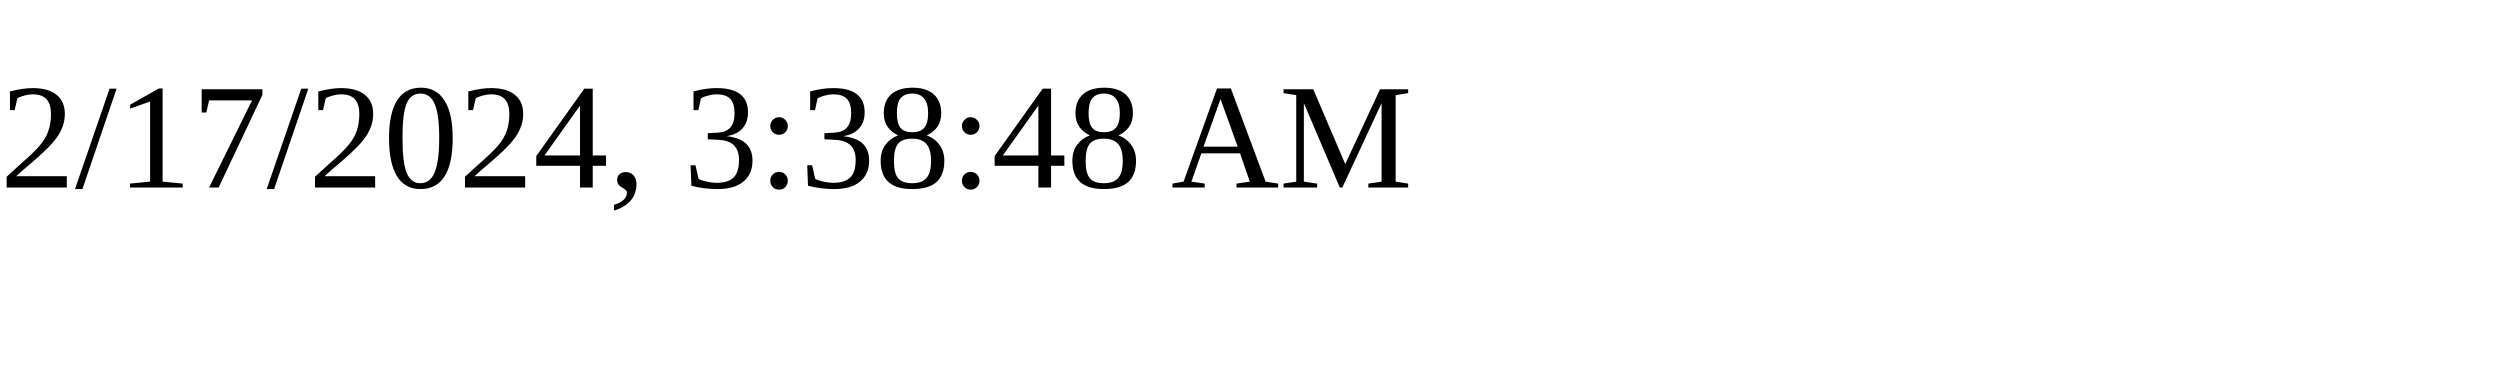
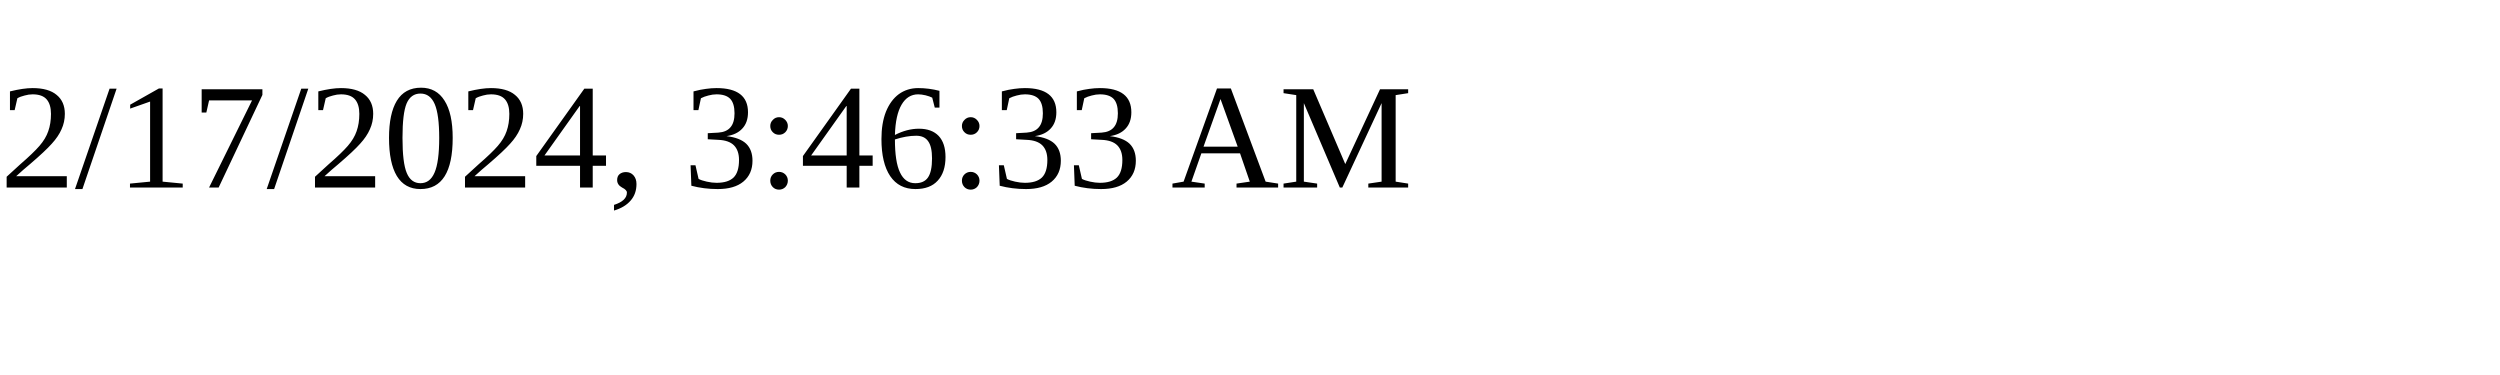
<svg xmlns="http://www.w3.org/2000/svg" height="30" width="200">
-   <text x="0" y="15">2/17/2024, 3:38:48 AM</text>
+   <text x="0" y="15">2/17/2024, 3:46:33 AM</text>
</svg>
